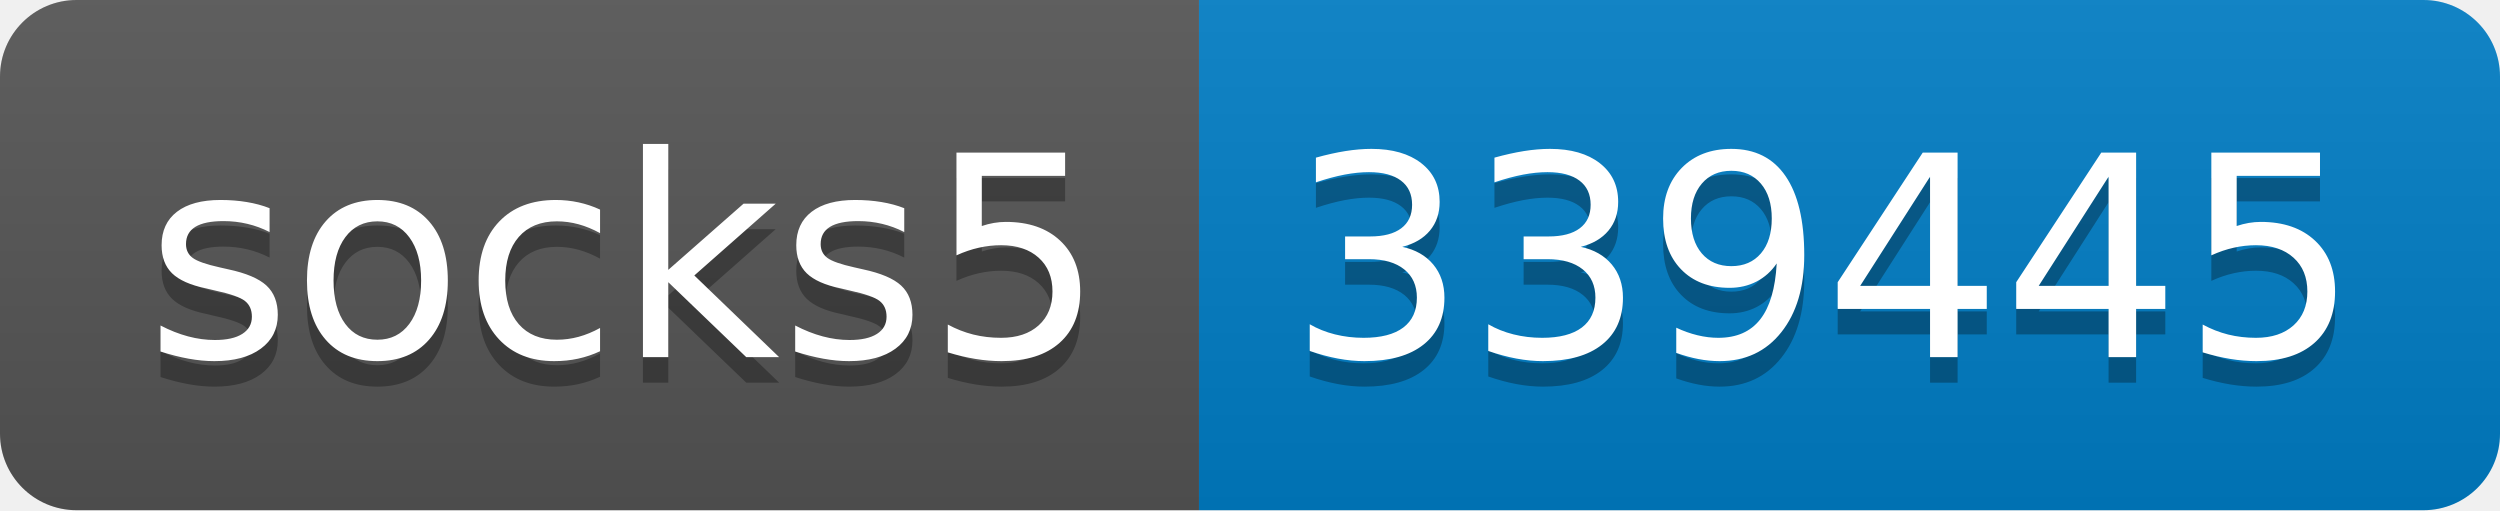
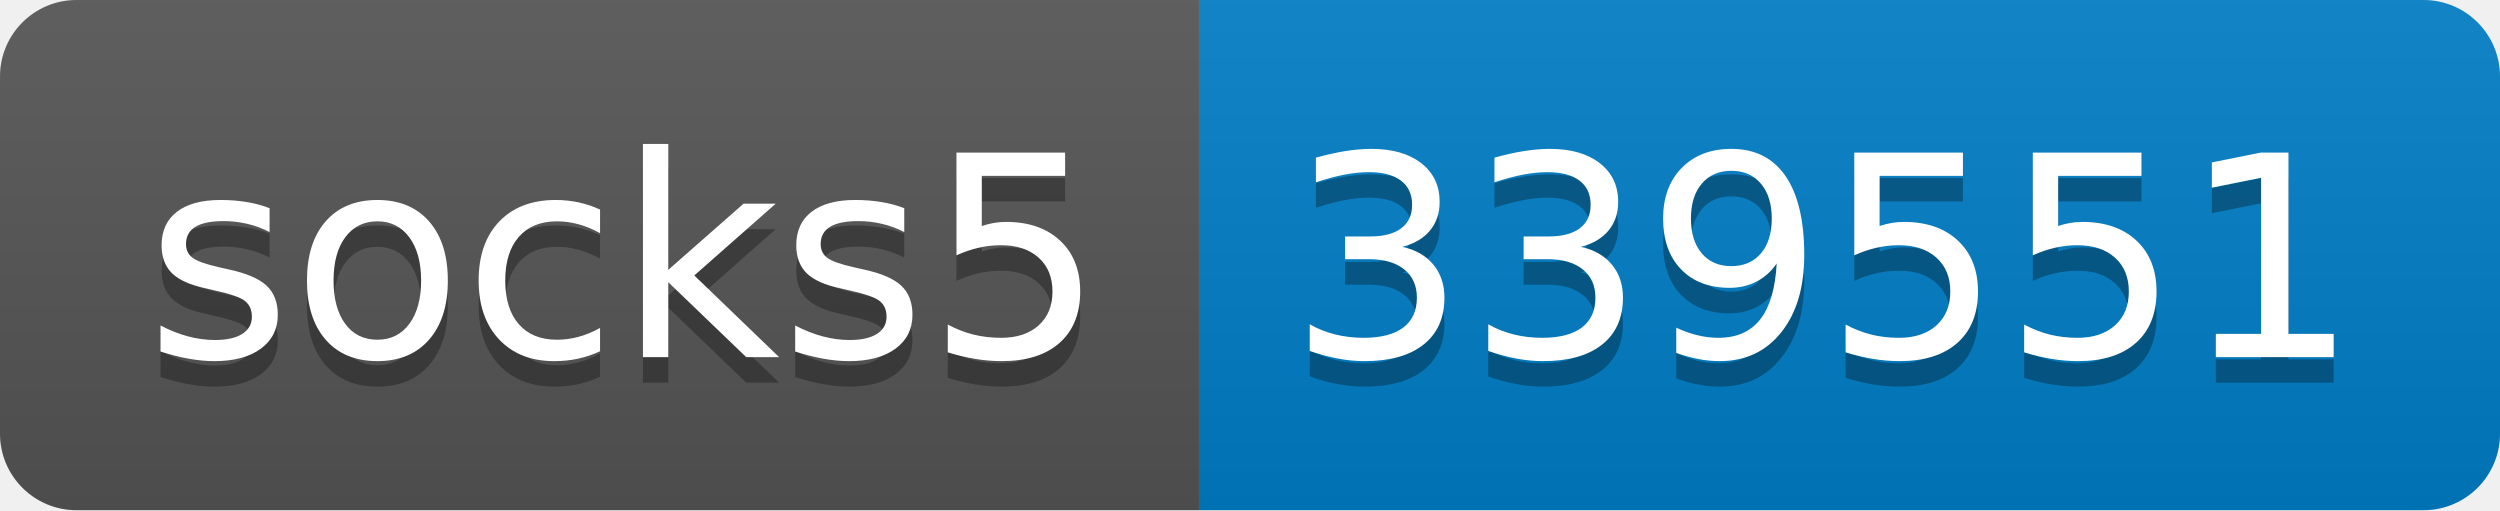
- <svg xmlns="http://www.w3.org/2000/svg" width="98" height="20" role="img" aria-label="socks5: 339445">
+ <svg xmlns="http://www.w3.org/2000/svg" width="98" height="20" role="img" aria-label="socks5: 339551">
  <linearGradient id="s" x2="0" y2="100%">
    <stop offset="0" stop-color="#bbb" stop-opacity=".1" />
    <stop offset="1" stop-opacity=".1" />
  </linearGradient>
  <clipPath id="r">
    <rect width="98" height="20" rx="3" fill="#fff" />
  </clipPath>
  <g clip-path="url(#r)">
    <rect width="47" height="20" fill="#555" />
    <rect x="47" width="51" height="20" fill="#007ec6" />
    <rect width="98" height="20" fill="url(#s)" />
  </g>
  <g fill="#fff" text-anchor="middle" font-family="Verdana,Geneva,DejaVu Sans,sans-serif" text-rendering="geometricPrecision" font-size="110">
    <text aria-hidden="true" x="245" y="150" fill="#010101" fill-opacity=".3" transform="scale(.1)" textLength="370">socks5</text>
    <text x="245" y="140" transform="scale(.1)" fill="#fff" textLength="370">socks5</text>
-     <text aria-hidden="true" x="715" y="150" fill="#010101" fill-opacity=".3" transform="scale(.1)" textLength="410">339445</text>
-     <text x="715" y="140" transform="scale(.1)" fill="#fff" textLength="410">339445</text>
+     <text aria-hidden="true" x="715" y="150" fill="#010101" fill-opacity=".3" transform="scale(.1)" textLength="410">339551</text>
+     <text x="715" y="140" transform="scale(.1)" fill="#fff" textLength="410">339551</text>
  </g>
</svg>
